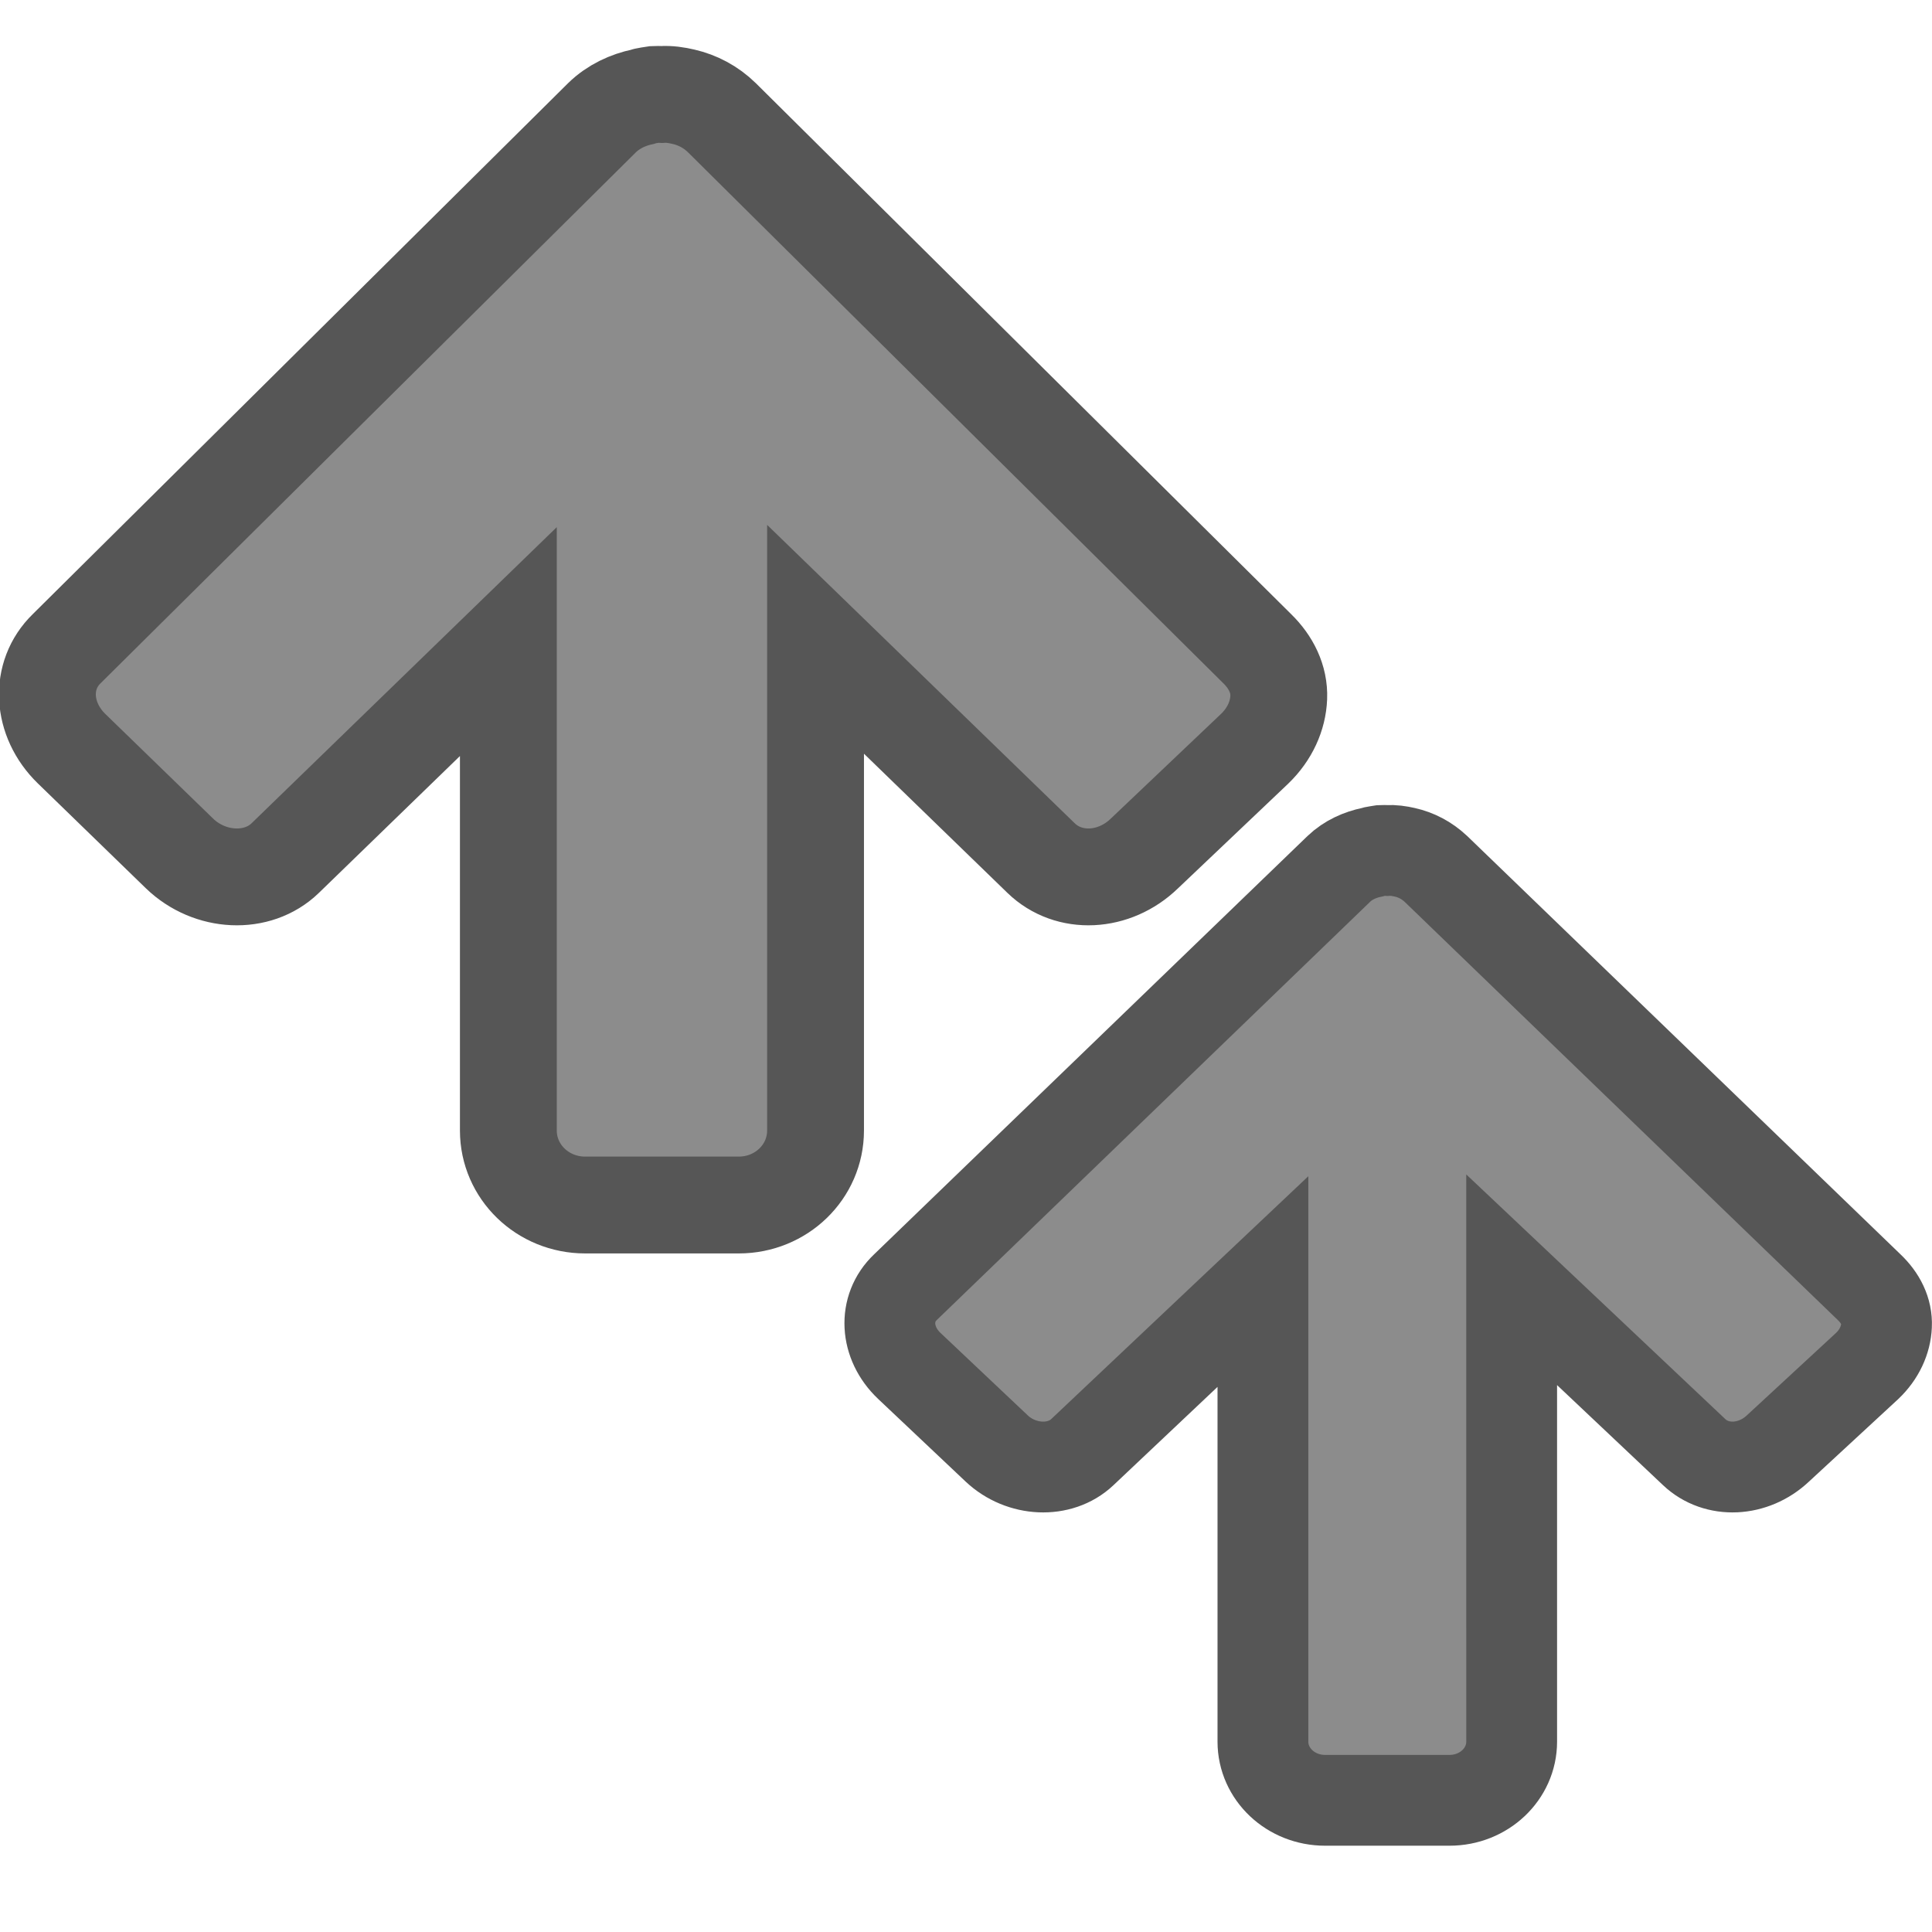
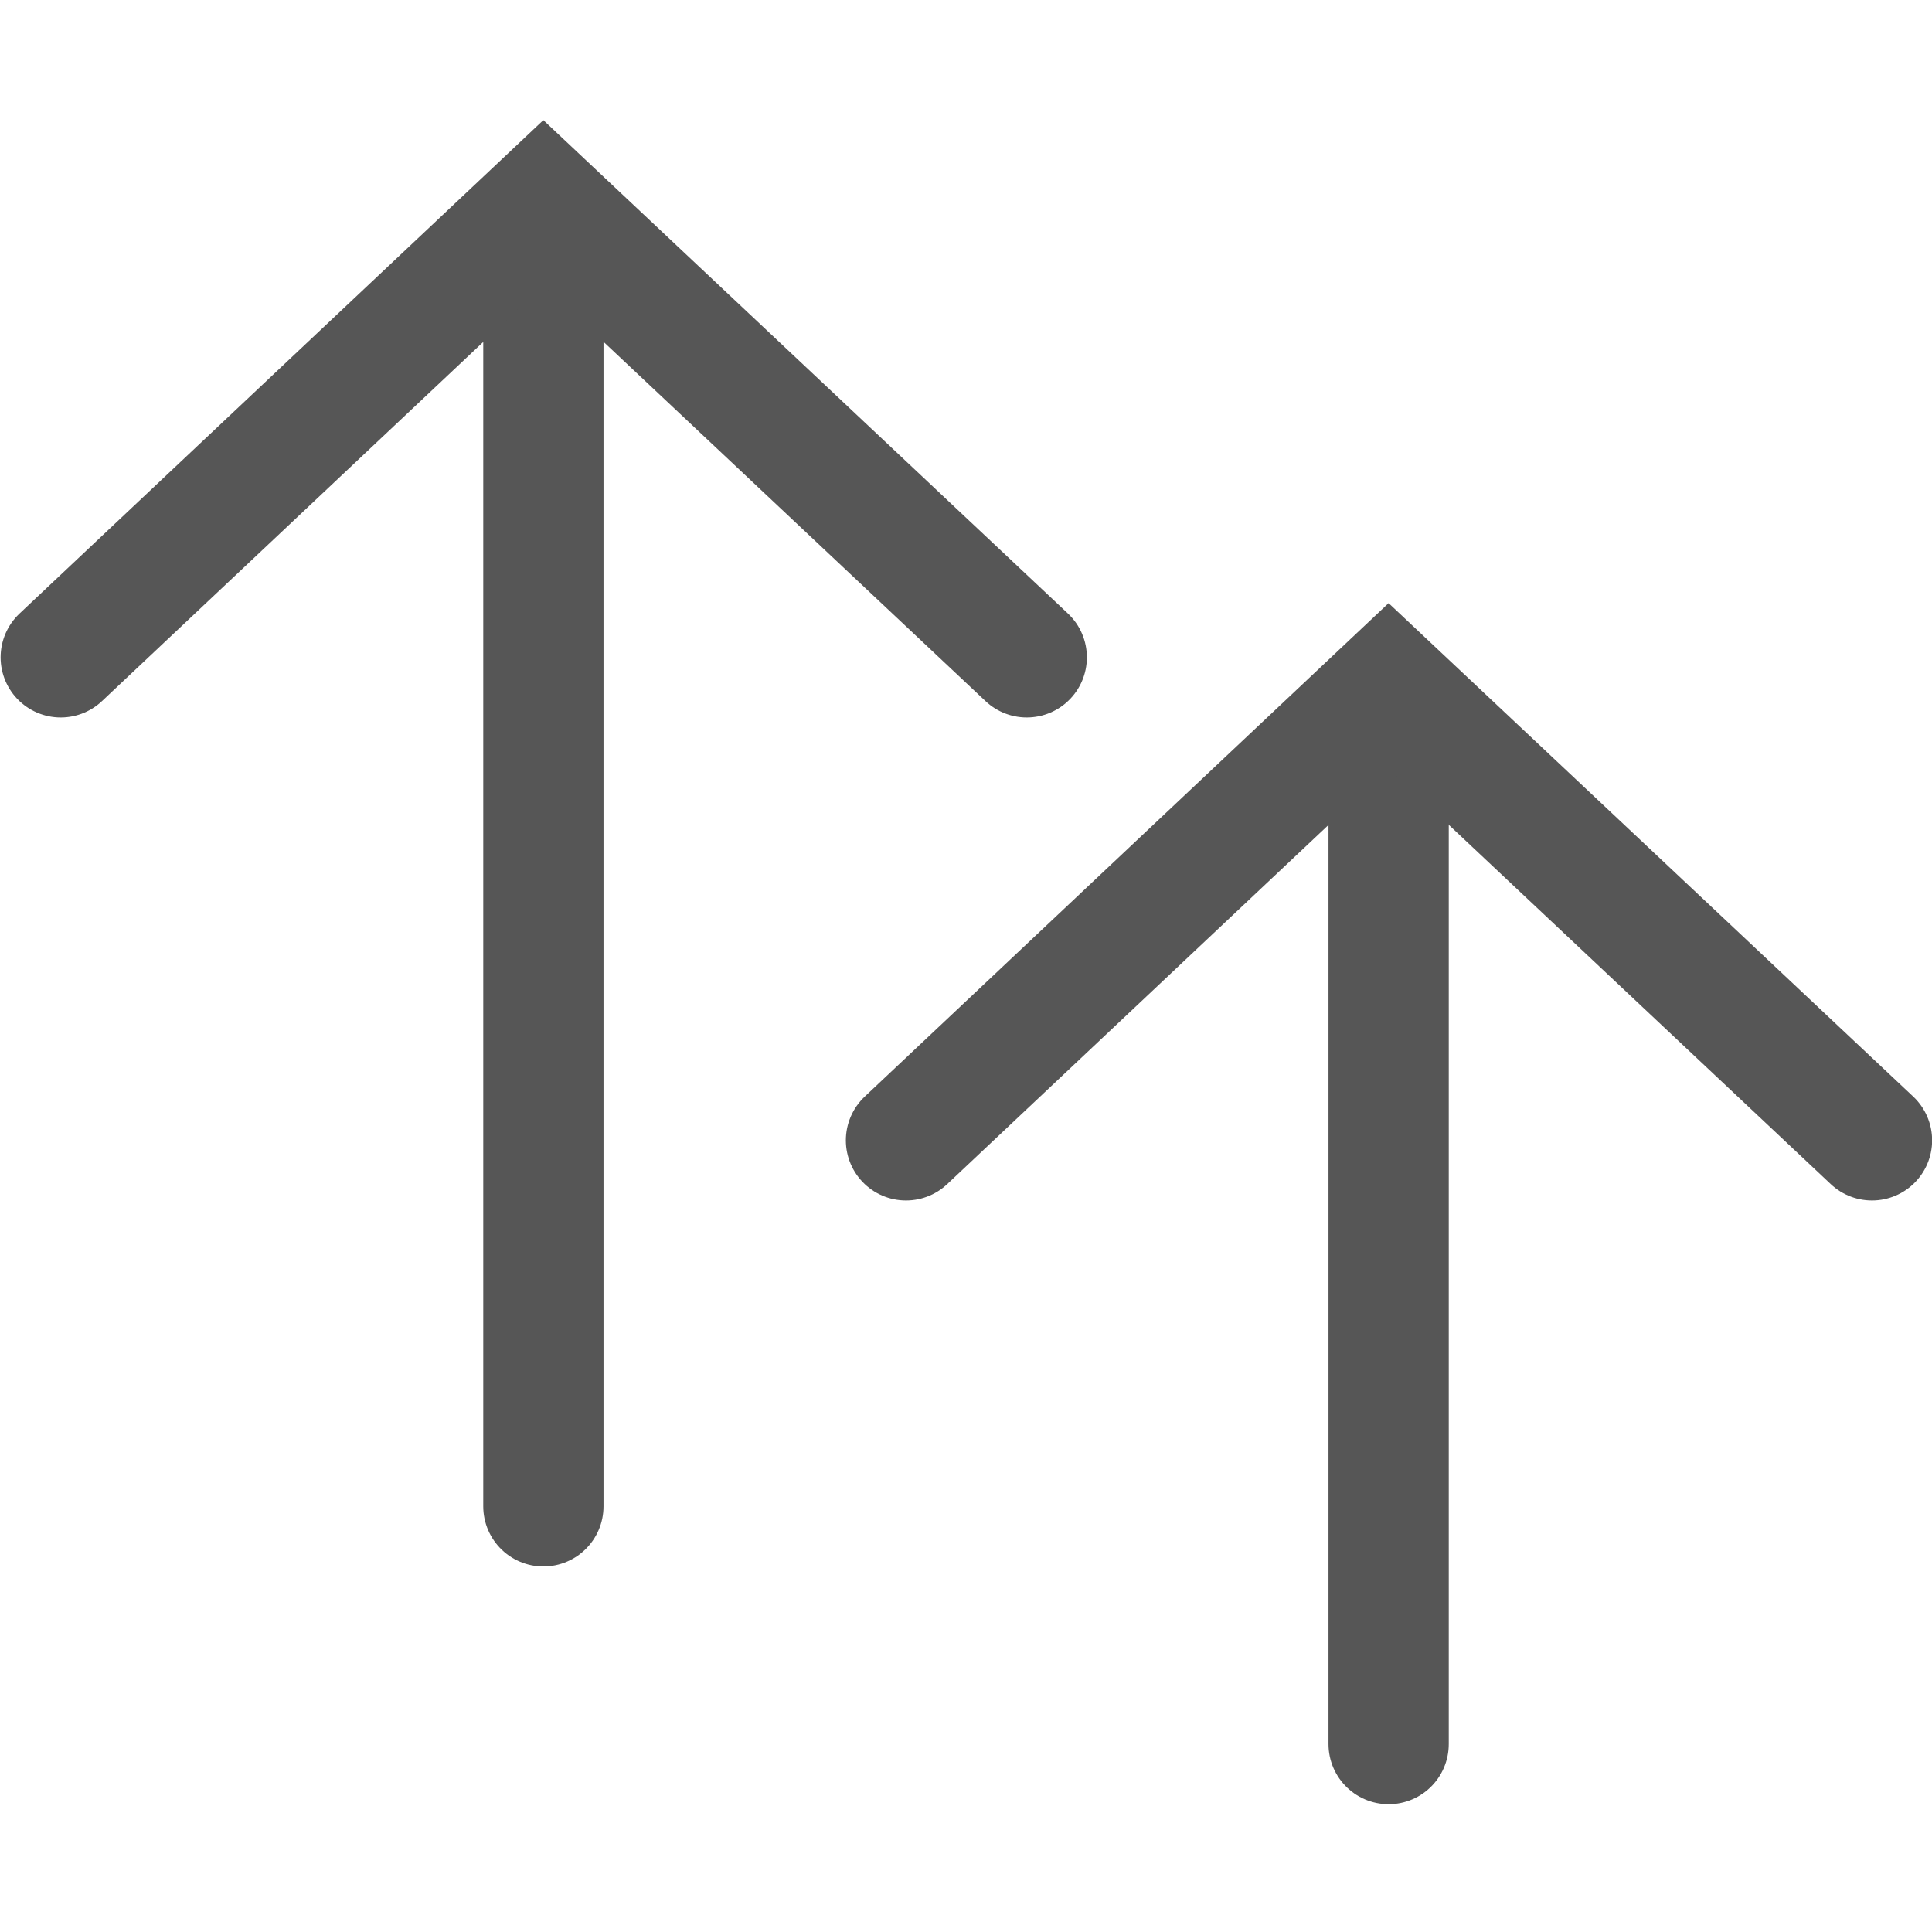
<svg xmlns="http://www.w3.org/2000/svg" viewBox="0 0 16 16" id="svg2" version="1.1">
  <defs id="defs10" />
-   <g id="g4135" transform="matrix(-1,0,0,-1,16,15.66639)">
-     <path style="color:#000000;display:inline;overflow:visible;visibility:visible;opacity:1;fill:#8c8c8c;fill-opacity:1;fill-rule:nonzero;stroke:#565656;stroke-width:0.802;stroke-miterlimit:4;stroke-dasharray:none;stroke-opacity:1;marker:none;enable-background:accumulate" id="rect3811-1-2" d="m 5.41,9.89 c -0.006,0.152 0.064,0.293 0.179,0.405 l 4.432,4.396 c 0.093,0.091 0.202,0.147 0.318,0.174 0.06,0.014 0.119,0.023 0.179,0.019 0.019,0.001 0.04,7.38e-4 0.06,0 0.035,-0.006 0.066,-0.007 0.099,-0.019 0.12,-0.025 0.242,-0.08 0.338,-0.174 l 4.432,-4.396 c 0.23,-0.223 0.209,-0.587 -0.04,-0.829 L 14.513,8.598 C 14.263,8.357 13.868,8.337 13.638,8.56 l -1.848,1.793 3e-6,-4.049 c -2e-6,-0.342 -0.284,-0.617 -0.636,-0.617 l -1.272,1.1e-6 c -0.352,3e-7 -0.636,0.275 -0.636,0.617 l 0,4.068 L 7.378,8.56 C 7.148,8.337 6.772,8.357 6.523,8.598 L 5.609,9.466 C 5.484,9.587 5.416,9.738 5.41,9.89 Z" />
-     <path style="color:#000000;display:inline;overflow:visible;visibility:visible;opacity:1;fill:#8c8c8c;fill-opacity:1;fill-rule:nonzero;stroke:#565656;stroke-width:0.752;stroke-miterlimit:4;stroke-dasharray:none;stroke-opacity:1;marker:none;enable-background:accumulate" id="rect3811-1-2-7" d="M 0.377,4.688 C 0.371,4.808 0.428,4.919 0.521,5.007 L 4.109,8.471 c 0.076,0.071 0.163,0.116 0.257,0.137 0.048,0.011 0.096,0.018 0.145,0.015 0.016,8.442e-4 0.033,5.825e-4 0.048,0 0.028,-0.005 0.054,-0.006 0.08,-0.015 0.097,-0.02 0.196,-0.063 0.273,-0.137 L 8.501,5.007 C 8.687,4.831 8.67,4.544 8.469,4.354 L 7.745,3.67 C 7.543,3.48 7.223,3.464 7.037,3.64 L 5.541,5.053 5.541,1.243 C 5.541,0.974 5.311,0.757 5.026,0.757 l -1.03,8e-7 c -0.285,2.2e-7 -0.515,0.217 -0.515,0.486 l 9.23e-5,3.825 -1.512,-1.428 C 1.783,3.464 1.479,3.48 1.277,3.67 L 0.537,4.354 C 0.437,4.449 0.382,4.569 0.377,4.688 Z" />
+   <g id="g4187" transform="matrix(-1,0,0,-1,16.00602,15.94393)">
+     <g transform="matrix(0,1,1,0,3.505984,0.9661805)" id="g4165-3">
+       <path style="fill:#565656;fill-opacity:1;fill-rule:evenodd;stroke:#565656;stroke-width:0.996px;stroke-linecap:round;stroke-linejoin:round;stroke-opacity:1" d="M 2.503,8 12.824,8" id="path4140-6-6" />
+       <path style="fill:none;fill-rule:evenodd;stroke:#565656;stroke-width:0.996px;stroke-linecap:round;stroke-linejoin:miter;stroke-opacity:1" d="M 9.534,3.997 13.299,8 9.534,11.997" id="path4142-7-7" />
+     </g>
+     <g transform="matrix(0,1,1,0,-3.494016,-3.033819)" id="g4165-3-5">
+       <path style="fill:#565656;fill-opacity:1;fill-rule:evenodd;stroke:#565656;stroke-width:0.996px;stroke-linecap:round;stroke-linejoin:round;stroke-opacity:1" d="M 4.534,8 12.824,8" id="path4140-6-6-3" />
+       <path style="fill:none;fill-rule:evenodd;stroke:#565656;stroke-width:0.996px;stroke-linecap:round;stroke-linejoin:miter;stroke-opacity:1" d="M 9.534,3.997 13.299,8 9.534,11.997" id="path4142-7-7-5" />
+     </g>
  </g>
</svg>
